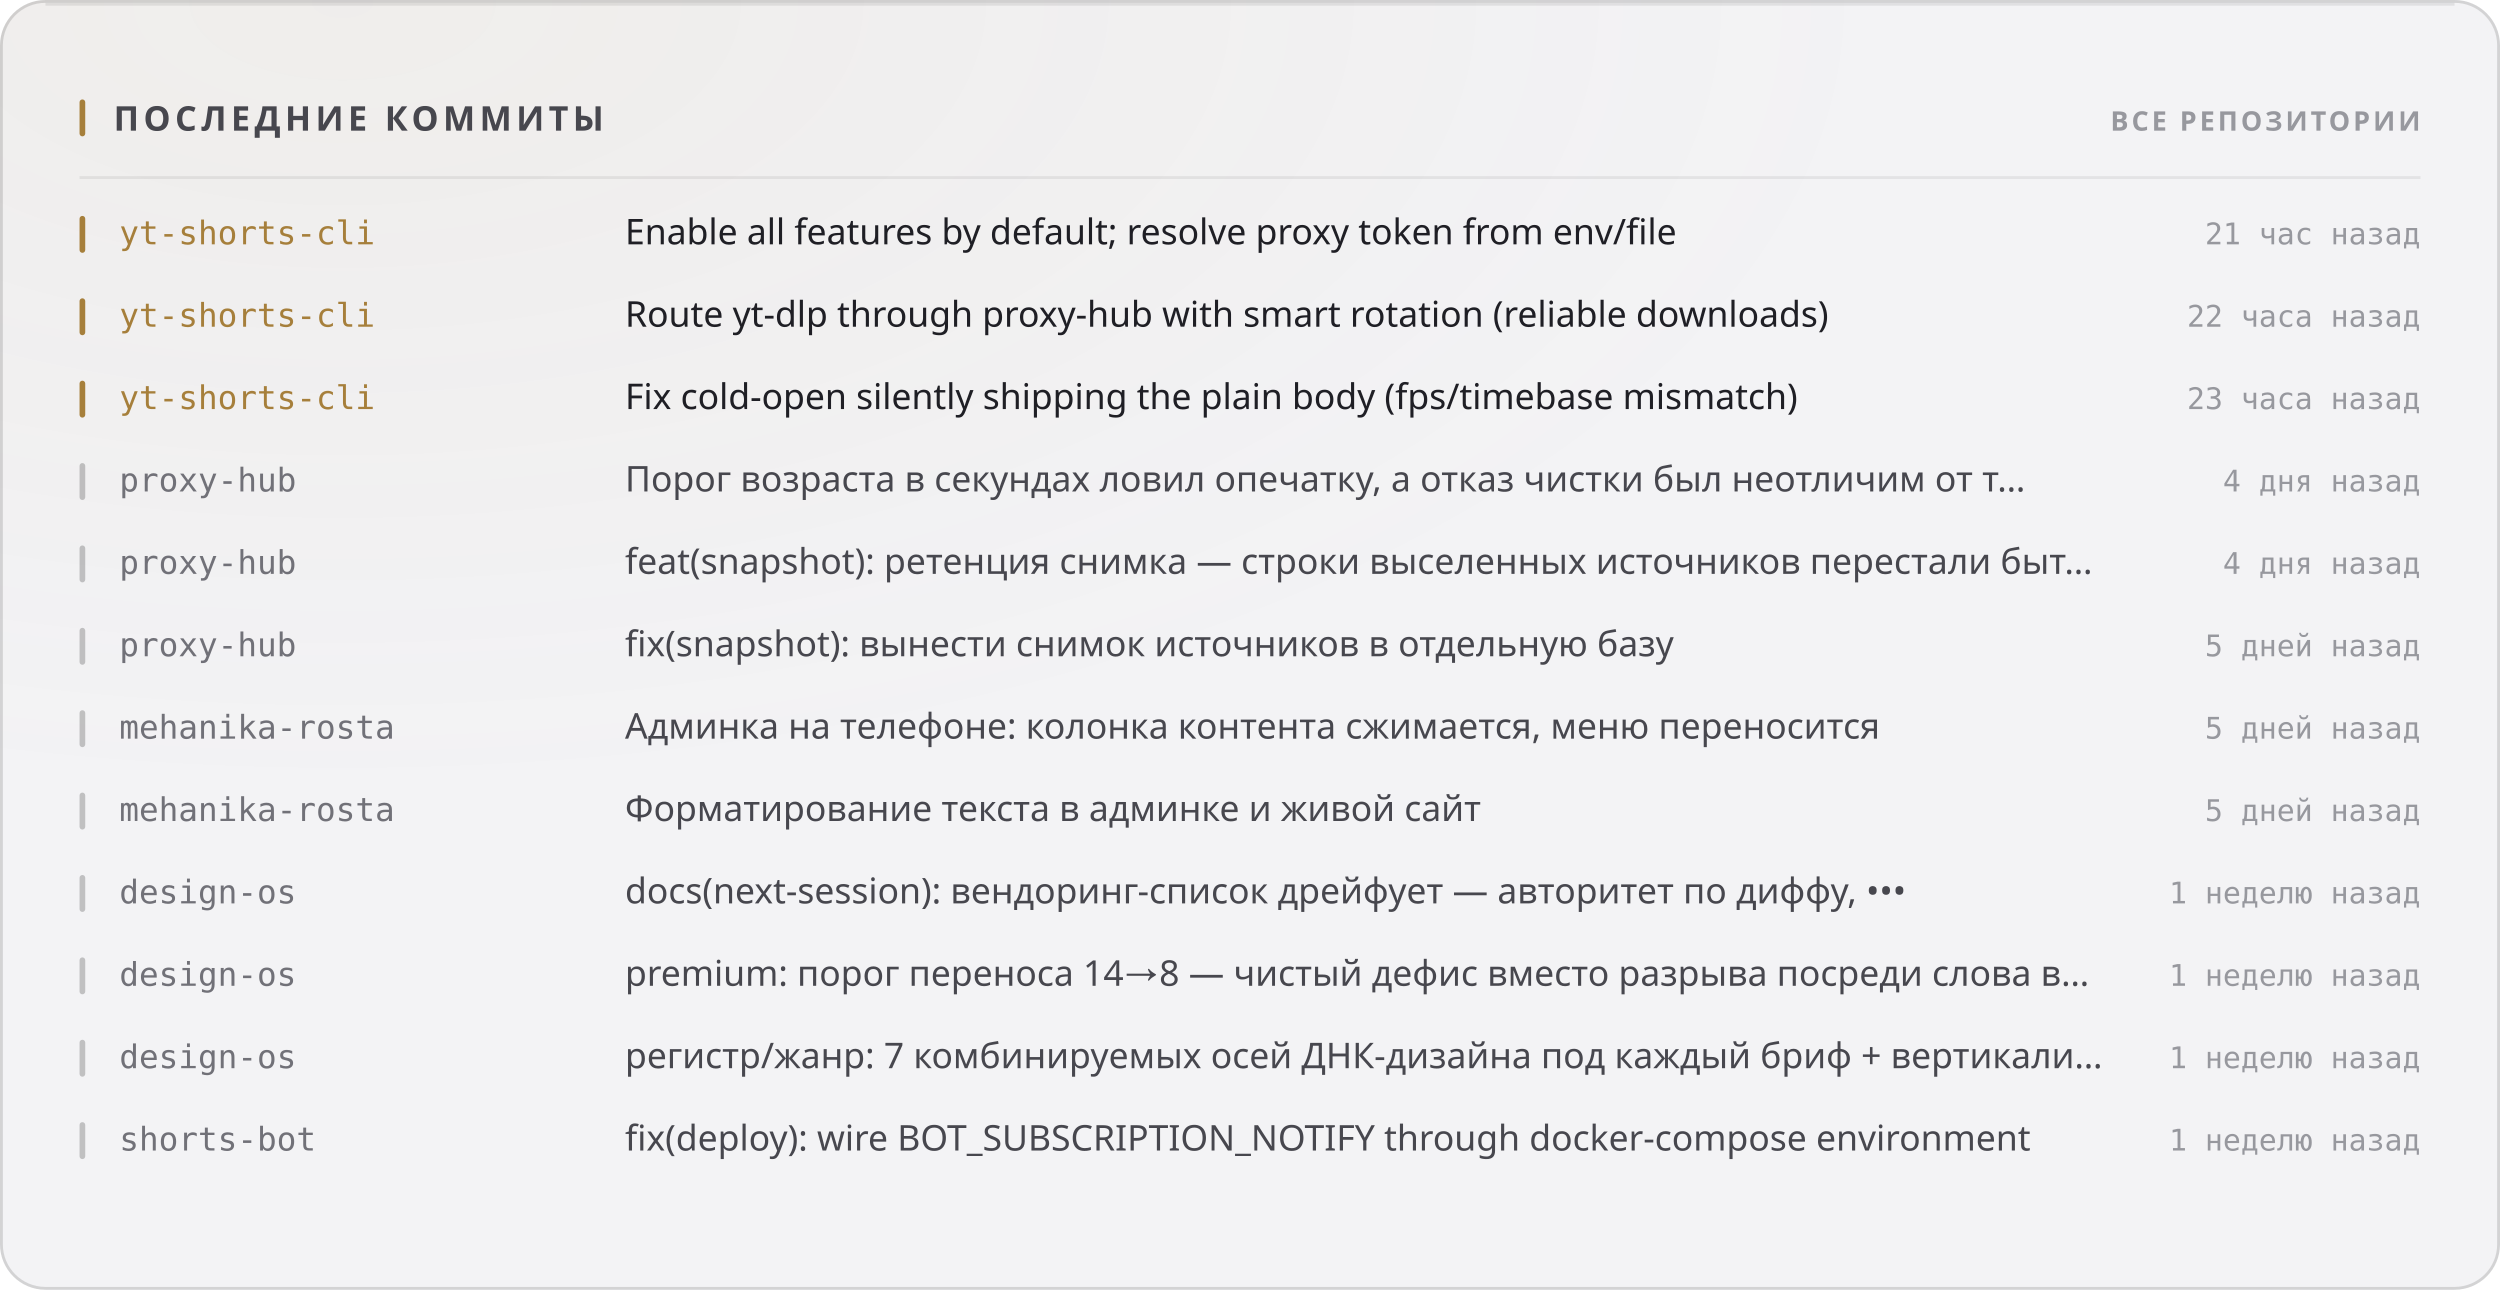
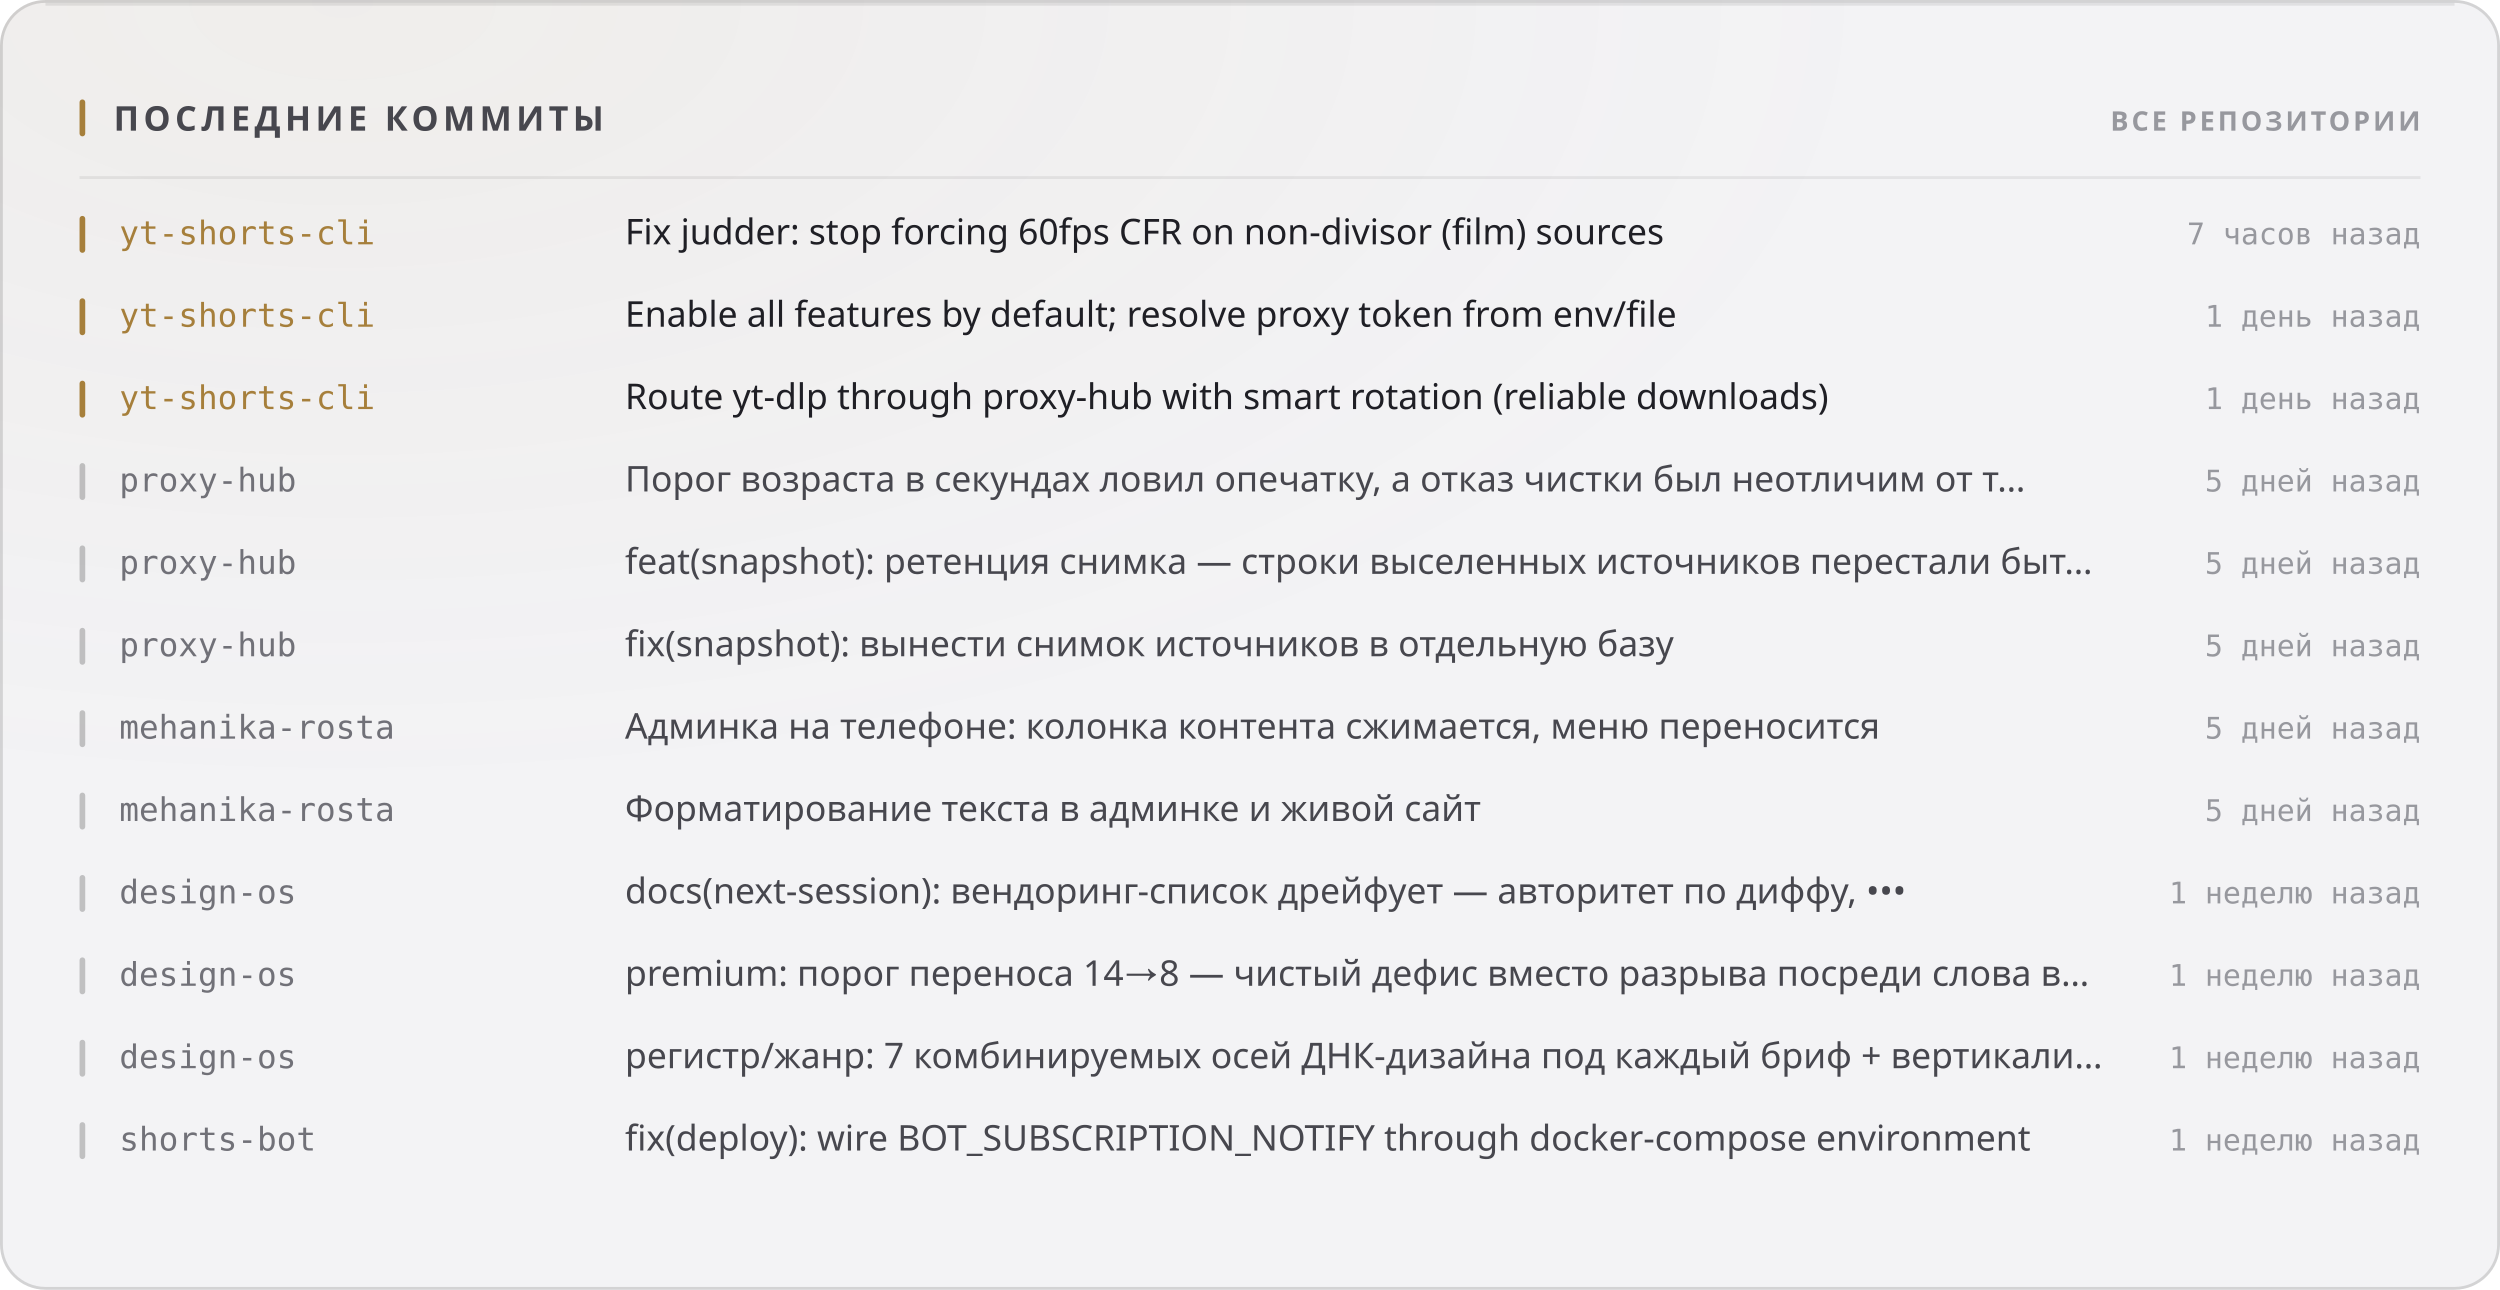
<svg xmlns="http://www.w3.org/2000/svg" width="880" height="454" viewBox="0 0 880 454" role="img">
  <style>
  text { font-family: -apple-system, BlinkMacSystemFont, 'Segoe UI', 'Noto Sans', Helvetica, Arial, sans-serif; }
  .mono { font-family: ui-monospace, 'SF Mono', 'Cascadia Mono', 'DejaVu Sans Mono', Menlo, Consolas, monospace; font-variant-numeric: tabular-nums; }
  .caps { letter-spacing: .1em; text-transform: uppercase; }

  @keyframes sheen  { from { transform: translateX(-120%); } to { transform: translateX(260%); } }
  @keyframes rise   { from { opacity: 0; transform: translateY(6px); } to { opacity: 1; transform: none; } }
  @keyframes slide  { from { opacity: 0; transform: translateX(-8px); } to { opacity: 1; transform: none; } }
  @keyframes grow   { from { transform: scaleY(0); } to { transform: scaleY(1); } }
  @keyframes widen  { from { transform: scaleX(0); } to { transform: scaleX(1); } }
  @keyframes draw   { from { stroke-dashoffset: 200; } to { stroke-dashoffset: 0; } }

  .sheen { animation: sheen 5.5s cubic-bezier(.45,0,.2,1) infinite; }
  .rise  { animation: rise .5s cubic-bezier(.16,1,.3,1) both; }
  .slide { animation: slide .42s cubic-bezier(.16,1,.3,1) both; }
  .bar   { transform-box: fill-box; transform-origin: 50% 100%;
           animation: grow .62s cubic-bezier(.16,1,.3,1) both; }
  .fill  { transform-box: fill-box; transform-origin: 0% 50%;
           animation: widen .8s cubic-bezier(.16,1,.3,1) both; }
  /* The hidden start state lives in the keyframes, never in the static rule.
     A renderer that ignores CSS animations then falls back to the FINISHED
     state — a drawn line, visible text — instead of an empty panel. */
  .spark { stroke-dasharray: 200;
           animation: draw 1.1s cubic-bezier(.16,1,.3,1) both; }

  @media (prefers-reduced-motion: reduce) {
    .sheen { animation: none; opacity: 0; }
    .rise, .slide, .bar, .fill, .spark { animation: none; opacity: 1; transform: none;
                                         stroke-dashoffset: 0; }
  }</style>
  <defs>
    <filter id="grain1" x="0" y="0" width="100%" height="100%">
      <feTurbulence type="fractalNoise" baseFrequency="0.82" numOctaves="3" stitchTiles="stitch" />
      <feColorMatrix type="saturate" values="0" />
    </filter>
    <radialGradient id="wash2" cx="14%" cy="0%" r="62%">
      <stop offset="0%" stop-color="#a67f3b" stop-opacity="0.05" />
      <stop offset="100%" stop-color="#a67f3b" stop-opacity="0" />
    </radialGradient>
  </defs>
  <rect width="880" height="454" rx="16" fill="#f3f3f5" />
  <rect width="880" height="454" rx="16" fill="url(#wash2)" />
  <rect width="880" height="454" rx="16" filter="url(#grain1)" opacity="0.035" style="mix-blend-mode:overlay" />
  <rect x=".5" y=".5" width="879" height="453" rx="15.5" fill="none" stroke="rgba(10,10,12,0.14)" />
  <path d="M16 1.5 H864" stroke="rgba(10,10,12,0.08)" stroke-width="1" fill="none" />
  <rect x="28" y="35" width="2" height="13" rx="1" fill="#a67f3b" />
  <text x="40" y="46" font-size="12" font-weight="700" fill="#47474e" letter-spacing="0.13em">ПОСЛЕДНИЕ КОММИТЫ</text>
  <text x="852" y="46" font-size="9.5" font-weight="600" fill="#97989e" text-anchor="end" letter-spacing="0.11em">ВСЕ РЕПОЗИТОРИИ</text>
  <path d="M28 62.5 H852" stroke="rgba(10,10,12,0.07)" stroke-width="1" />
  <g class="slide" opacity="1" style="">
    <rect x="28" y="76" width="2" height="13" rx="1" fill="#a67f3b" />
    <text x="42" y="86" font-size="11.5" font-weight="500" fill="#a67f3b" class="mono">yt-shorts-cli</text>
-     <text x="220" y="86" font-size="12.5" font-weight="400" fill="#1f1f25">Enable all features by default; resolve proxy token from env/file</text>
-     <text x="852" y="86" font-size="10.5" font-weight="400" fill="#97989e" text-anchor="end" class="mono">21 час назад</text>
+     <text x="220" y="86" font-size="12.5" font-weight="400" fill="#1f1f25">Fix judder: stop forcing 60fps CFR on non-divisor (film) sources</text>
+     <text x="852" y="86" font-size="10.5" font-weight="400" fill="#97989e" text-anchor="end" class="mono">7 часов назад</text>
  </g>
  <g class="slide" opacity="1" style=" animation-delay:0.022s;">
    <rect x="28" y="105" width="2" height="13" rx="1" fill="#a67f3b" />
    <text x="42" y="115" font-size="11.5" font-weight="500" fill="#a67f3b" class="mono">yt-shorts-cli</text>
-     <text x="220" y="115" font-size="12.5" font-weight="400" fill="#1f1f25">Route yt-dlp through proxy-hub with smart rotation (reliable downloads)</text>
-     <text x="852" y="115" font-size="10.5" font-weight="400" fill="#97989e" text-anchor="end" class="mono">22 часа назад</text>
+     <text x="220" y="115" font-size="12.5" font-weight="400" fill="#1f1f25">Enable all features by default; resolve proxy token from env/file</text>
+     <text x="852" y="115" font-size="10.5" font-weight="400" fill="#97989e" text-anchor="end" class="mono">1 день назад</text>
  </g>
  <g class="slide" opacity="1" style=" animation-delay:0.044s;">
    <rect x="28" y="134" width="2" height="13" rx="1" fill="#a67f3b" />
    <text x="42" y="144" font-size="11.5" font-weight="500" fill="#a67f3b" class="mono">yt-shorts-cli</text>
-     <text x="220" y="144" font-size="12.5" font-weight="400" fill="#1f1f25">Fix cold-open silently shipping the plain body (fps/timebase mismatch)</text>
-     <text x="852" y="144" font-size="10.5" font-weight="400" fill="#97989e" text-anchor="end" class="mono">23 часа назад</text>
+     <text x="220" y="144" font-size="12.5" font-weight="400" fill="#1f1f25">Route yt-dlp through proxy-hub with smart rotation (reliable downloads)</text>
+     <text x="852" y="144" font-size="10.5" font-weight="400" fill="#97989e" text-anchor="end" class="mono">1 день назад</text>
  </g>
  <g class="slide" opacity="1" style=" animation-delay:0.066s;">
    <rect x="28" y="163" width="2" height="13" rx="1" fill="rgba(10,10,12,0.22)" />
    <text x="42" y="173" font-size="11.5" font-weight="500" fill="#717178" class="mono">proxy-hub</text>
    <text x="220" y="173" font-size="12.5" font-weight="400" fill="#47474e">Порог возраста в секундах ловил опечатку, а отказ чистки был неотличим от т…</text>
-     <text x="852" y="173" font-size="10.5" font-weight="400" fill="#97989e" text-anchor="end" class="mono">4 дня назад</text>
+     <text x="852" y="173" font-size="10.5" font-weight="400" fill="#97989e" text-anchor="end" class="mono">5 дней назад</text>
  </g>
  <g class="slide" opacity="1" style=" animation-delay:0.088s;">
    <rect x="28" y="192" width="2" height="13" rx="1" fill="rgba(10,10,12,0.22)" />
    <text x="42" y="202" font-size="11.5" font-weight="500" fill="#717178" class="mono">proxy-hub</text>
    <text x="220" y="202" font-size="12.5" font-weight="400" fill="#47474e">feat(snapshot): ретенция снимка — строки выселенных источников перестали быт…</text>
-     <text x="852" y="202" font-size="10.5" font-weight="400" fill="#97989e" text-anchor="end" class="mono">4 дня назад</text>
+     <text x="852" y="202" font-size="10.5" font-weight="400" fill="#97989e" text-anchor="end" class="mono">5 дней назад</text>
  </g>
  <g class="slide" opacity="1" style=" animation-delay:0.110s;">
    <rect x="28" y="221" width="2" height="13" rx="1" fill="rgba(10,10,12,0.22)" />
    <text x="42" y="231" font-size="11.5" font-weight="500" fill="#717178" class="mono">proxy-hub</text>
    <text x="220" y="231" font-size="12.5" font-weight="400" fill="#47474e">fix(snapshot): вынести снимок источников в отдельную базу</text>
    <text x="852" y="231" font-size="10.5" font-weight="400" fill="#97989e" text-anchor="end" class="mono">5 дней назад</text>
  </g>
  <g class="slide" opacity="1" style=" animation-delay:0.132s;">
    <rect x="28" y="250" width="2" height="13" rx="1" fill="rgba(10,10,12,0.22)" />
    <text x="42" y="260" font-size="11.5" font-weight="500" fill="#717178" class="mono">mehanika-rosta</text>
    <text x="220" y="260" font-size="12.5" font-weight="400" fill="#47474e">Админка на телефоне: колонка контента сжимается, меню переносится</text>
    <text x="852" y="260" font-size="10.5" font-weight="400" fill="#97989e" text-anchor="end" class="mono">5 дней назад</text>
  </g>
  <g class="slide" opacity="1" style=" animation-delay:0.154s;">
    <rect x="28" y="279" width="2" height="13" rx="1" fill="rgba(10,10,12,0.22)" />
    <text x="42" y="289" font-size="11.5" font-weight="500" fill="#717178" class="mono">mehanika-rosta</text>
    <text x="220" y="289" font-size="12.5" font-weight="400" fill="#47474e">Форматирование текста в админке и живой сайт</text>
    <text x="852" y="289" font-size="10.5" font-weight="400" fill="#97989e" text-anchor="end" class="mono">5 дней назад</text>
  </g>
  <g class="slide" opacity="1" style=" animation-delay:0.176s;">
    <rect x="28" y="308" width="2" height="13" rx="1" fill="rgba(10,10,12,0.22)" />
    <text x="42" y="318" font-size="11.5" font-weight="500" fill="#717178" class="mono">design-os</text>
    <text x="220" y="318" font-size="12.5" font-weight="400" fill="#47474e">docs(next-session): вендоринг-список дрейфует — авторитет по диффу, •••</text>
    <text x="852" y="318" font-size="10.5" font-weight="400" fill="#97989e" text-anchor="end" class="mono">1 неделю назад</text>
  </g>
  <g class="slide" opacity="1" style=" animation-delay:0.198s;">
    <rect x="28" y="337" width="2" height="13" rx="1" fill="rgba(10,10,12,0.22)" />
    <text x="42" y="347" font-size="11.5" font-weight="500" fill="#717178" class="mono">design-os</text>
    <text x="220" y="347" font-size="12.5" font-weight="400" fill="#47474e">premium: порог переноса 14→8 — чистый дефис вместо разрыва посреди слова в…</text>
    <text x="852" y="347" font-size="10.5" font-weight="400" fill="#97989e" text-anchor="end" class="mono">1 неделю назад</text>
  </g>
  <g class="slide" opacity="1" style=" animation-delay:0.220s;">
    <rect x="28" y="366" width="2" height="13" rx="1" fill="rgba(10,10,12,0.22)" />
    <text x="42" y="376" font-size="11.5" font-weight="500" fill="#717178" class="mono">design-os</text>
    <text x="220" y="376" font-size="12.5" font-weight="400" fill="#47474e">регистр/жанр: 7 комбинируемых осей ДНК-дизайна под каждый бриф + вертикали…</text>
    <text x="852" y="376" font-size="10.5" font-weight="400" fill="#97989e" text-anchor="end" class="mono">1 неделю назад</text>
  </g>
  <g class="slide" opacity="1" style=" animation-delay:0.242s;">
    <rect x="28" y="395" width="2" height="13" rx="1" fill="rgba(10,10,12,0.22)" />
    <text x="42" y="405" font-size="11.5" font-weight="500" fill="#717178" class="mono">shorts-bot</text>
    <text x="220" y="405" font-size="12.5" font-weight="400" fill="#47474e">fix(deploy): wire BOT_SUBSCRIPTION_NOTIFY through docker-compose environment</text>
    <text x="852" y="405" font-size="10.5" font-weight="400" fill="#97989e" text-anchor="end" class="mono">1 неделю назад</text>
  </g>
</svg>
